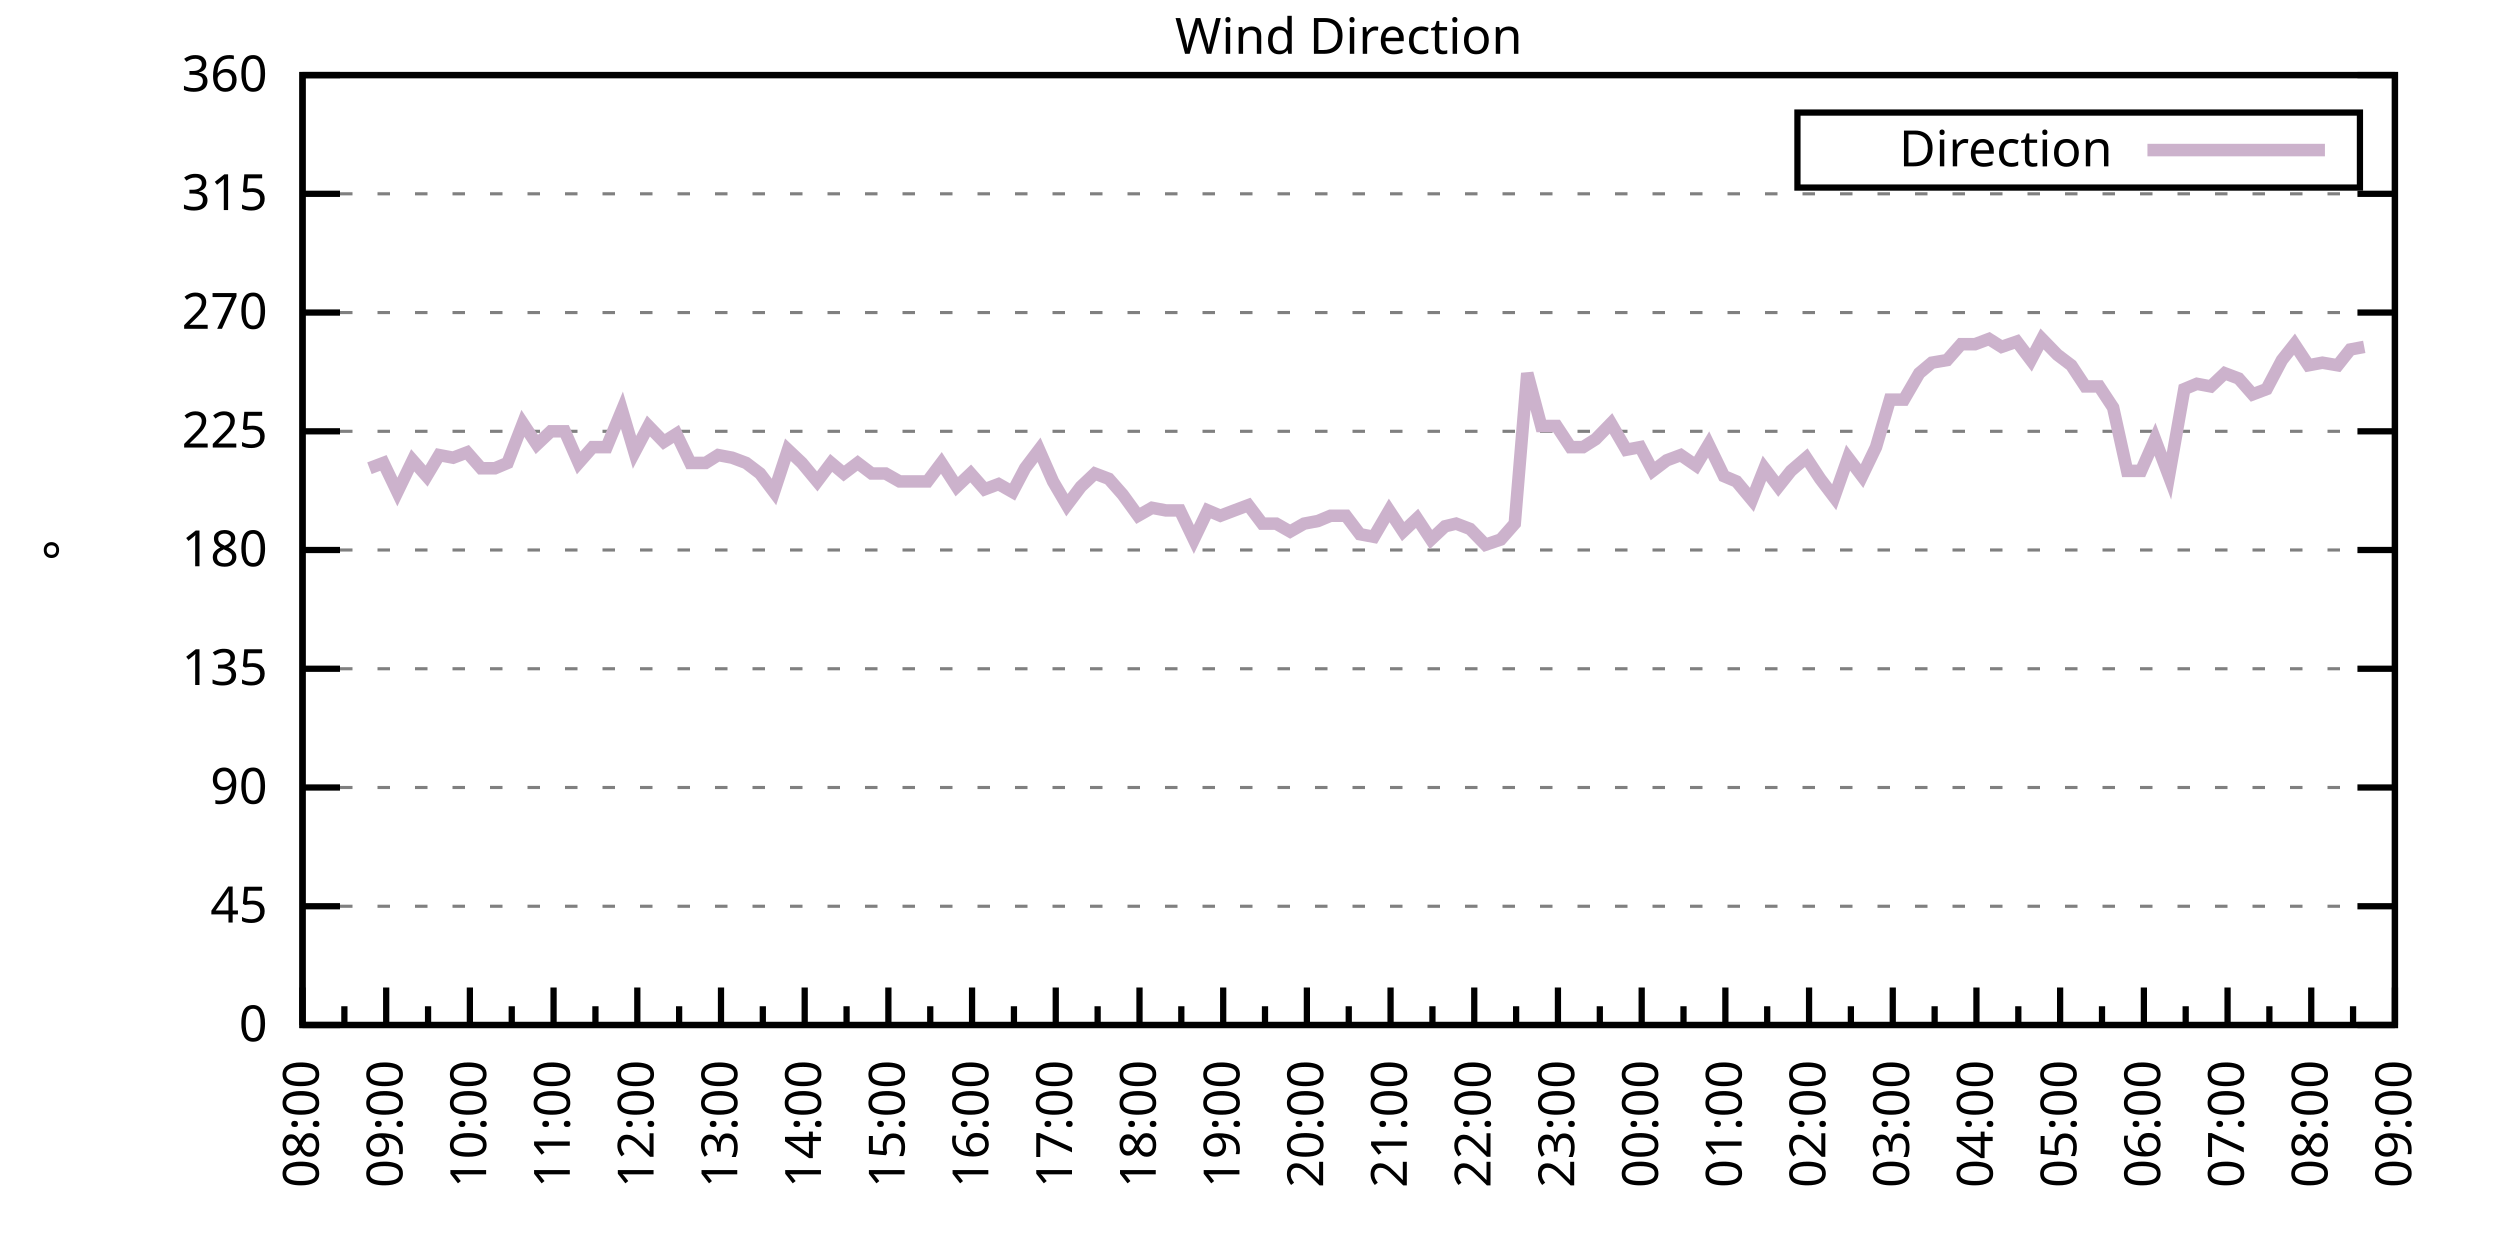
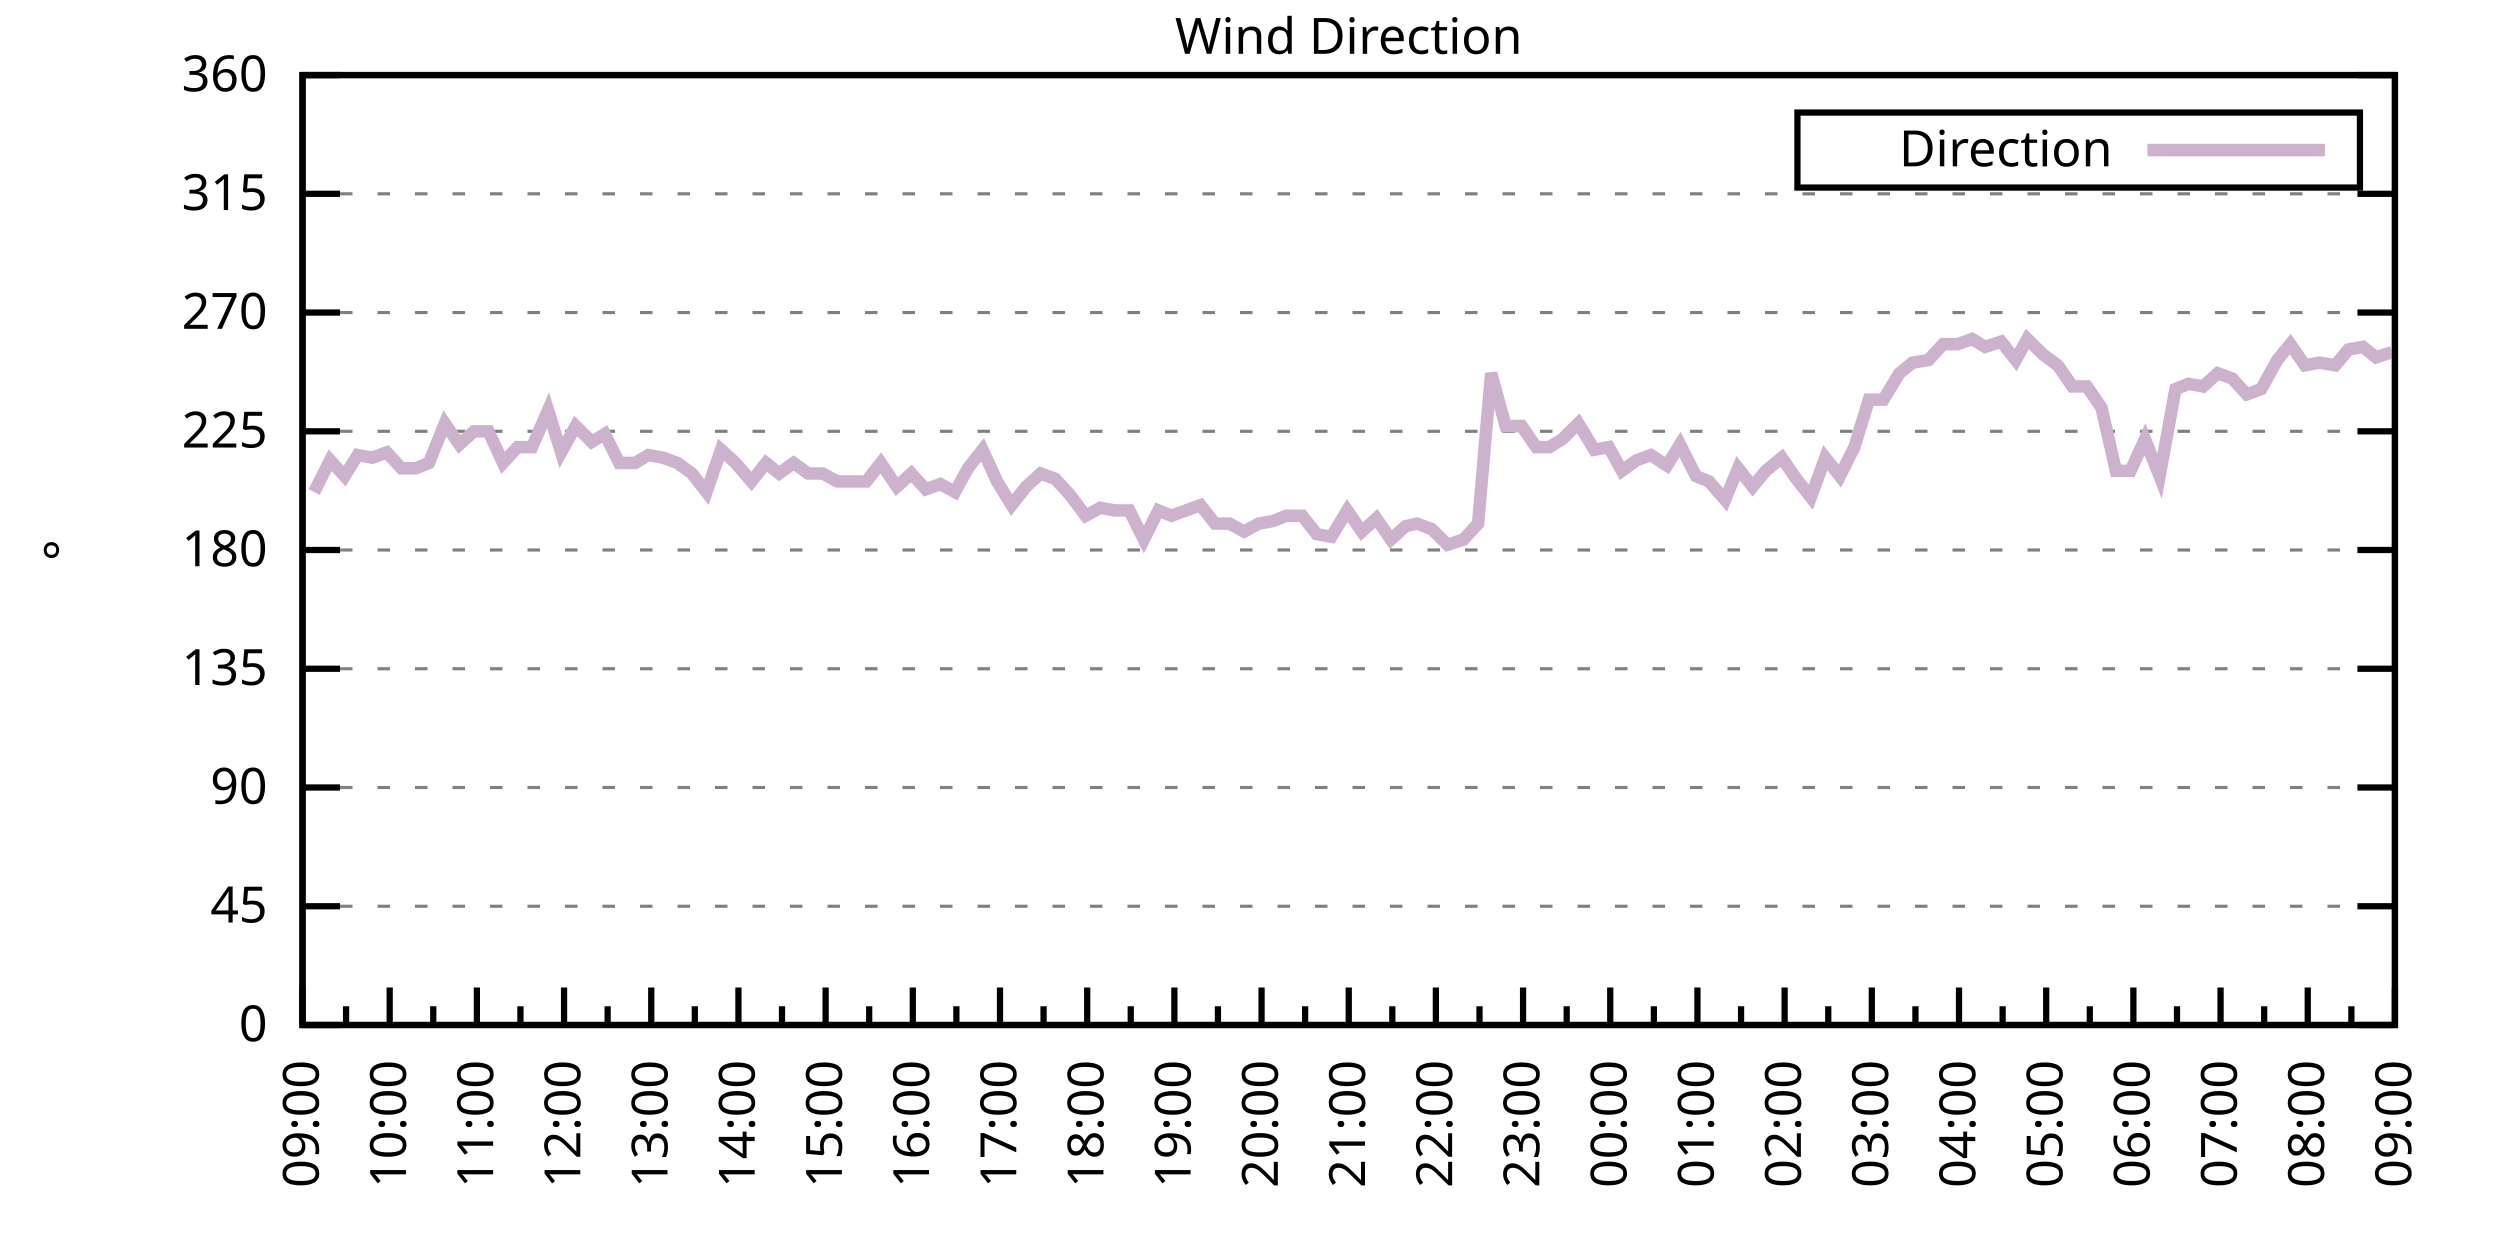
<svg xmlns="http://www.w3.org/2000/svg" xmlns:xlink="http://www.w3.org/1999/xlink" width="400" height="200" viewBox="0 0 400 200">
  <g id="gnuplot_canvas">
    <rect x="0" y="0" width="400" height="200" fill="none" />
    <defs>
      <circle id="gpDot" r="0.5" stroke-width="0.5" stroke="currentColor" />
      <path id="gpPt0" stroke-width="0.333" stroke="currentColor" d="M-1,0 h2 M0,-1 v2" />
      <path id="gpPt1" stroke-width="0.333" stroke="currentColor" d="M-1,-1 L1,1 M1,-1 L-1,1" />
      <path id="gpPt2" stroke-width="0.333" stroke="currentColor" d="M-1,0 L1,0 M0,-1 L0,1 M-1,-1 L1,1 M-1,1 L1,-1" />
      <rect id="gpPt3" stroke-width="0.333" stroke="currentColor" x="-1" y="-1" width="2" height="2" />
      <rect id="gpPt4" stroke-width="0.333" stroke="currentColor" fill="currentColor" x="-1" y="-1" width="2" height="2" />
      <circle id="gpPt5" stroke-width="0.333" stroke="currentColor" cx="0" cy="0" r="1" />
      <use xlink:href="#gpPt5" id="gpPt6" fill="currentColor" stroke="none" />
      <path id="gpPt7" stroke-width="0.333" stroke="currentColor" d="M0,-1.33 L-1.33,0.67 L1.33,0.67 z" />
      <use xlink:href="#gpPt7" id="gpPt8" fill="currentColor" stroke="none" />
      <use xlink:href="#gpPt7" id="gpPt9" stroke="currentColor" transform="rotate(180)" />
      <use xlink:href="#gpPt9" id="gpPt10" fill="currentColor" stroke="none" />
      <use xlink:href="#gpPt3" id="gpPt11" stroke="currentColor" transform="rotate(45)" />
      <use xlink:href="#gpPt11" id="gpPt12" fill="currentColor" stroke="none" />
      <path id="gpPt13" stroke-width="0.333" stroke="currentColor" d="M0,1.330 L1.265,0.411 L0.782,-1.067 L-0.782,-1.076 L-1.265,0.411 z" />
      <use xlink:href="#gpPt13" id="gpPt14" fill="currentColor" stroke="none" />
      <filter id="textbox" filterUnits="objectBoundingBox" x="0" y="0" height="1" width="1">
        <feFlood flood-color="white" flood-opacity="1" result="bgnd" />
        <feComposite in="SourceGraphic" in2="bgnd" operator="atop" />
      </filter>
      <filter id="greybox" filterUnits="objectBoundingBox" x="0" y="0" height="1" width="1">
        <feFlood flood-color="lightgrey" flood-opacity="1" result="grey" />
        <feComposite in="SourceGraphic" in2="grey" operator="atop" />
      </filter>
    </defs>
    <g fill="none" color="white" stroke="currentColor" stroke-width="1.00" stroke-linecap="butt" stroke-linejoin="miter">
</g>
    <g fill="none" color="black" stroke="currentColor" stroke-width="1.00" stroke-linecap="butt" stroke-linejoin="miter">
      <g stroke="none" shape-rendering="crispEdges">
        <polygon fill="rgb(255, 255, 255)" points="48.40,164.00 383.18,164.00 383.18,12.02 48.40,12.02 " />
      </g>
    </g>
    <g fill="none" color="black" stroke="currentColor" stroke-width="1.00" stroke-linecap="butt" stroke-linejoin="miter">
</g>
    <g fill="none" color="black" stroke="black" stroke-width="0.50" stroke-linecap="butt" stroke-linejoin="miter">
</g>
    <g fill="none" color="gray" stroke="currentColor" stroke-width="0.50" stroke-linecap="butt" stroke-linejoin="miter">
      <path stroke="gray" stroke-dasharray="2,4" class="gridline" d="M48.40,164.00 L383.19,164.00  " />
    </g>
    <g fill="none" color="gray" stroke="gray" stroke-width="1.00" stroke-linecap="butt" stroke-linejoin="miter">
</g>
    <g fill="none" color="black" stroke="currentColor" stroke-width="1.00" stroke-linecap="butt" stroke-linejoin="miter">
      <path stroke="black" d="M48.40,164.00 L54.40,164.00 M383.19,164.00 L377.19,164.00  " />
      <g transform="translate(42.80,166.60)" stroke="none" fill="black" font-family="Sans" font-size="8.00" text-anchor="end">
        <text>
          <tspan font-family="Sans"> 0</tspan>
        </text>
      </g>
    </g>
    <g fill="none" color="black" stroke="currentColor" stroke-width="1.00" stroke-linecap="butt" stroke-linejoin="miter">
</g>
    <g fill="none" color="black" stroke="black" stroke-width="0.50" stroke-linecap="butt" stroke-linejoin="miter">
</g>
    <g fill="none" color="gray" stroke="currentColor" stroke-width="0.50" stroke-linecap="butt" stroke-linejoin="miter">
      <path stroke="gray" stroke-dasharray="2,4" class="gridline" d="M48.40,145.00 L383.19,145.00  " />
    </g>
    <g fill="none" color="gray" stroke="gray" stroke-width="1.00" stroke-linecap="butt" stroke-linejoin="miter">
</g>
    <g fill="none" color="black" stroke="currentColor" stroke-width="1.00" stroke-linecap="butt" stroke-linejoin="miter">
      <path stroke="black" d="M48.40,145.00 L54.40,145.00 M383.19,145.00 L377.19,145.00  " />
      <g transform="translate(42.80,147.60)" stroke="none" fill="black" font-family="Sans" font-size="8.00" text-anchor="end">
        <text>
          <tspan font-family="Sans"> 45</tspan>
        </text>
      </g>
    </g>
    <g fill="none" color="black" stroke="currentColor" stroke-width="1.00" stroke-linecap="butt" stroke-linejoin="miter">
</g>
    <g fill="none" color="black" stroke="black" stroke-width="0.50" stroke-linecap="butt" stroke-linejoin="miter">
</g>
    <g fill="none" color="gray" stroke="currentColor" stroke-width="0.50" stroke-linecap="butt" stroke-linejoin="miter">
      <path stroke="gray" stroke-dasharray="2,4" class="gridline" d="M48.40,126.00 L383.19,126.00  " />
    </g>
    <g fill="none" color="gray" stroke="gray" stroke-width="1.00" stroke-linecap="butt" stroke-linejoin="miter">
</g>
    <g fill="none" color="black" stroke="currentColor" stroke-width="1.00" stroke-linecap="butt" stroke-linejoin="miter">
      <path stroke="black" d="M48.40,126.00 L54.40,126.00 M383.19,126.00 L377.19,126.00  " />
      <g transform="translate(42.80,128.60)" stroke="none" fill="black" font-family="Sans" font-size="8.00" text-anchor="end">
        <text>
          <tspan font-family="Sans"> 90</tspan>
        </text>
      </g>
    </g>
    <g fill="none" color="black" stroke="currentColor" stroke-width="1.00" stroke-linecap="butt" stroke-linejoin="miter">
</g>
    <g fill="none" color="black" stroke="black" stroke-width="0.50" stroke-linecap="butt" stroke-linejoin="miter">
</g>
    <g fill="none" color="gray" stroke="currentColor" stroke-width="0.50" stroke-linecap="butt" stroke-linejoin="miter">
      <path stroke="gray" stroke-dasharray="2,4" class="gridline" d="M48.40,107.00 L383.19,107.00  " />
    </g>
    <g fill="none" color="gray" stroke="gray" stroke-width="1.00" stroke-linecap="butt" stroke-linejoin="miter">
</g>
    <g fill="none" color="black" stroke="currentColor" stroke-width="1.00" stroke-linecap="butt" stroke-linejoin="miter">
      <path stroke="black" d="M48.40,107.00 L54.40,107.00 M383.19,107.00 L377.19,107.00  " />
      <g transform="translate(42.80,109.60)" stroke="none" fill="black" font-family="Sans" font-size="8.00" text-anchor="end">
        <text>
          <tspan font-family="Sans"> 135</tspan>
        </text>
      </g>
    </g>
    <g fill="none" color="black" stroke="currentColor" stroke-width="1.00" stroke-linecap="butt" stroke-linejoin="miter">
</g>
    <g fill="none" color="black" stroke="black" stroke-width="0.50" stroke-linecap="butt" stroke-linejoin="miter">
</g>
    <g fill="none" color="gray" stroke="currentColor" stroke-width="0.50" stroke-linecap="butt" stroke-linejoin="miter">
      <path stroke="gray" stroke-dasharray="2,4" class="gridline" d="M48.40,88.00 L383.19,88.00  " />
    </g>
    <g fill="none" color="gray" stroke="gray" stroke-width="1.00" stroke-linecap="butt" stroke-linejoin="miter">
</g>
    <g fill="none" color="black" stroke="currentColor" stroke-width="1.00" stroke-linecap="butt" stroke-linejoin="miter">
      <path stroke="black" d="M48.40,88.00 L54.40,88.00 M383.19,88.00 L377.19,88.00  " />
      <g transform="translate(42.80,90.60)" stroke="none" fill="black" font-family="Sans" font-size="8.00" text-anchor="end">
        <text>
          <tspan font-family="Sans"> 180</tspan>
        </text>
      </g>
    </g>
    <g fill="none" color="black" stroke="currentColor" stroke-width="1.00" stroke-linecap="butt" stroke-linejoin="miter">
</g>
    <g fill="none" color="black" stroke="black" stroke-width="0.50" stroke-linecap="butt" stroke-linejoin="miter">
</g>
    <g fill="none" color="gray" stroke="currentColor" stroke-width="0.50" stroke-linecap="butt" stroke-linejoin="miter">
      <path stroke="gray" stroke-dasharray="2,4" class="gridline" d="M48.40,69.01 L383.19,69.01  " />
    </g>
    <g fill="none" color="gray" stroke="gray" stroke-width="1.00" stroke-linecap="butt" stroke-linejoin="miter">
</g>
    <g fill="none" color="black" stroke="currentColor" stroke-width="1.00" stroke-linecap="butt" stroke-linejoin="miter">
      <path stroke="black" d="M48.40,69.01 L54.40,69.01 M383.19,69.01 L377.19,69.01  " />
      <g transform="translate(42.80,71.61)" stroke="none" fill="black" font-family="Sans" font-size="8.00" text-anchor="end">
        <text>
          <tspan font-family="Sans"> 225</tspan>
        </text>
      </g>
    </g>
    <g fill="none" color="black" stroke="currentColor" stroke-width="1.00" stroke-linecap="butt" stroke-linejoin="miter">
</g>
    <g fill="none" color="black" stroke="black" stroke-width="0.50" stroke-linecap="butt" stroke-linejoin="miter">
</g>
    <g fill="none" color="gray" stroke="currentColor" stroke-width="0.50" stroke-linecap="butt" stroke-linejoin="miter">
      <path stroke="gray" stroke-dasharray="2,4" class="gridline" d="M48.40,50.01 L383.19,50.01  " />
    </g>
    <g fill="none" color="gray" stroke="gray" stroke-width="1.00" stroke-linecap="butt" stroke-linejoin="miter">
</g>
    <g fill="none" color="black" stroke="currentColor" stroke-width="1.00" stroke-linecap="butt" stroke-linejoin="miter">
      <path stroke="black" d="M48.40,50.01 L54.40,50.01 M383.19,50.01 L377.19,50.01  " />
      <g transform="translate(42.80,52.61)" stroke="none" fill="black" font-family="Sans" font-size="8.00" text-anchor="end">
        <text>
          <tspan font-family="Sans"> 270</tspan>
        </text>
      </g>
    </g>
    <g fill="none" color="black" stroke="currentColor" stroke-width="1.00" stroke-linecap="butt" stroke-linejoin="miter">
</g>
    <g fill="none" color="black" stroke="black" stroke-width="0.50" stroke-linecap="butt" stroke-linejoin="miter">
</g>
    <g fill="none" color="gray" stroke="currentColor" stroke-width="0.50" stroke-linecap="butt" stroke-linejoin="miter">
      <path stroke="gray" stroke-dasharray="2,4" class="gridline" d="M48.40,31.01 L383.19,31.01  " />
    </g>
    <g fill="none" color="gray" stroke="gray" stroke-width="1.00" stroke-linecap="butt" stroke-linejoin="miter">
</g>
    <g fill="none" color="black" stroke="currentColor" stroke-width="1.00" stroke-linecap="butt" stroke-linejoin="miter">
      <path stroke="black" d="M48.40,31.01 L54.40,31.01 M383.19,31.01 L377.19,31.01  " />
      <g transform="translate(42.80,33.61)" stroke="none" fill="black" font-family="Sans" font-size="8.00" text-anchor="end">
        <text>
          <tspan font-family="Sans"> 315</tspan>
        </text>
      </g>
    </g>
    <g fill="none" color="black" stroke="currentColor" stroke-width="1.00" stroke-linecap="butt" stroke-linejoin="miter">
</g>
    <g fill="none" color="black" stroke="black" stroke-width="0.50" stroke-linecap="butt" stroke-linejoin="miter">
</g>
    <g fill="none" color="gray" stroke="currentColor" stroke-width="0.50" stroke-linecap="butt" stroke-linejoin="miter">
      <path stroke="gray" stroke-dasharray="2,4" class="gridline" d="M48.40,12.01 L383.19,12.01  " />
    </g>
    <g fill="none" color="gray" stroke="gray" stroke-width="1.00" stroke-linecap="butt" stroke-linejoin="miter">
</g>
    <g fill="none" color="black" stroke="currentColor" stroke-width="1.00" stroke-linecap="butt" stroke-linejoin="miter">
      <path stroke="black" d="M48.40,12.01 L54.40,12.01 M383.19,12.01 L377.19,12.01  " />
      <g transform="translate(42.80,14.61)" stroke="none" fill="black" font-family="Sans" font-size="8.00" text-anchor="end">
        <text>
          <tspan font-family="Sans"> 360</tspan>
        </text>
      </g>
    </g>
    <g fill="none" color="black" stroke="currentColor" stroke-width="1.00" stroke-linecap="butt" stroke-linejoin="miter">
      <path stroke="black" d="M48.40,164.00 L48.40,158.00  " />
      <g transform="translate(51.00,169.60) rotate(270)" stroke="none" fill="black" font-family="Sans" font-size="8.00" text-anchor="end">
        <text>
+           <tspan font-family="Sans">09:00</tspan>
+         </text>
+       </g>
+     </g>
+     <g fill="none" color="black" stroke="currentColor" stroke-width="1.00" stroke-linecap="butt" stroke-linejoin="miter">
+       <path stroke="black" d="M55.37,164.00 L55.37,161.00 M62.35,164.00 L62.35,158.00  " />
+       <g transform="translate(64.95,169.60) rotate(270)" stroke="none" fill="black" font-family="Sans" font-size="8.00" text-anchor="end">
+         <text>
+           <tspan font-family="Sans">10:00</tspan>
+         </text>
+       </g>
+     </g>
+     <g fill="none" color="black" stroke="currentColor" stroke-width="1.00" stroke-linecap="butt" stroke-linejoin="miter">
+       <path stroke="black" d="M69.32,164.00 L69.32,161.00 M76.30,164.00 L76.30,158.00  " />
+       <g transform="translate(78.90,169.60) rotate(270)" stroke="none" fill="black" font-family="Sans" font-size="8.00" text-anchor="end">
+         <text>
+           <tspan font-family="Sans">11:00</tspan>
+         </text>
+       </g>
+     </g>
+     <g fill="none" color="black" stroke="currentColor" stroke-width="1.00" stroke-linecap="butt" stroke-linejoin="miter">
+       <path stroke="black" d="M83.27,164.00 L83.27,161.00 M90.25,164.00 L90.25,158.00  " />
+       <g transform="translate(92.85,169.60) rotate(270)" stroke="none" fill="black" font-family="Sans" font-size="8.00" text-anchor="end">
+         <text>
+           <tspan font-family="Sans">12:00</tspan>
+         </text>
+       </g>
+     </g>
+     <g fill="none" color="black" stroke="currentColor" stroke-width="1.00" stroke-linecap="butt" stroke-linejoin="miter">
+       <path stroke="black" d="M97.22,164.00 L97.22,161.00 M104.20,164.00 L104.20,158.00  " />
+       <g transform="translate(106.80,169.60) rotate(270)" stroke="none" fill="black" font-family="Sans" font-size="8.00" text-anchor="end">
+         <text>
+           <tspan font-family="Sans">13:00</tspan>
+         </text>
+       </g>
+     </g>
+     <g fill="none" color="black" stroke="currentColor" stroke-width="1.00" stroke-linecap="butt" stroke-linejoin="miter">
+       <path stroke="black" d="M111.17,164.00 L111.17,161.00 M118.15,164.00 L118.15,158.00  " />
+       <g transform="translate(120.75,169.60) rotate(270)" stroke="none" fill="black" font-family="Sans" font-size="8.00" text-anchor="end">
+         <text>
+           <tspan font-family="Sans">14:00</tspan>
+         </text>
+       </g>
+     </g>
+     <g fill="none" color="black" stroke="currentColor" stroke-width="1.00" stroke-linecap="butt" stroke-linejoin="miter">
+       <path stroke="black" d="M125.12,164.00 L125.12,161.00 M132.10,164.00 L132.10,158.00  " />
+       <g transform="translate(134.70,169.60) rotate(270)" stroke="none" fill="black" font-family="Sans" font-size="8.00" text-anchor="end">
+         <text>
+           <tspan font-family="Sans">15:00</tspan>
+         </text>
+       </g>
+     </g>
+     <g fill="none" color="black" stroke="currentColor" stroke-width="1.00" stroke-linecap="butt" stroke-linejoin="miter">
+       <path stroke="black" d="M139.07,164.00 L139.07,161.00 M146.05,164.00 L146.05,158.00  " />
+       <g transform="translate(148.65,169.60) rotate(270)" stroke="none" fill="black" font-family="Sans" font-size="8.00" text-anchor="end">
+         <text>
+           <tspan font-family="Sans">16:00</tspan>
+         </text>
+       </g>
+     </g>
+     <g fill="none" color="black" stroke="currentColor" stroke-width="1.00" stroke-linecap="butt" stroke-linejoin="miter">
+       <path stroke="black" d="M153.02,164.00 L153.02,161.00 M160.00,164.00 L160.00,158.00  " />
+       <g transform="translate(162.60,169.60) rotate(270)" stroke="none" fill="black" font-family="Sans" font-size="8.00" text-anchor="end">
+         <text>
+           <tspan font-family="Sans">17:00</tspan>
+         </text>
+       </g>
+     </g>
+     <g fill="none" color="black" stroke="currentColor" stroke-width="1.00" stroke-linecap="butt" stroke-linejoin="miter">
+       <path stroke="black" d="M166.97,164.00 L166.97,161.00 M173.95,164.00 L173.95,158.00  " />
+       <g transform="translate(176.55,169.60) rotate(270)" stroke="none" fill="black" font-family="Sans" font-size="8.00" text-anchor="end">
+         <text>
+           <tspan font-family="Sans">18:00</tspan>
+         </text>
+       </g>
+     </g>
+     <g fill="none" color="black" stroke="currentColor" stroke-width="1.00" stroke-linecap="butt" stroke-linejoin="miter">
+       <path stroke="black" d="M180.92,164.00 L180.92,161.00 M187.90,164.00 L187.90,158.00  " />
+       <g transform="translate(190.50,169.60) rotate(270)" stroke="none" fill="black" font-family="Sans" font-size="8.00" text-anchor="end">
+         <text>
+           <tspan font-family="Sans">19:00</tspan>
+         </text>
+       </g>
+     </g>
+     <g fill="none" color="black" stroke="currentColor" stroke-width="1.00" stroke-linecap="butt" stroke-linejoin="miter">
+       <path stroke="black" d="M194.87,164.00 L194.87,161.00 M201.85,164.00 L201.85,158.00  " />
+       <g transform="translate(204.45,169.60) rotate(270)" stroke="none" fill="black" font-family="Sans" font-size="8.00" text-anchor="end">
+         <text>
+           <tspan font-family="Sans">20:00</tspan>
+         </text>
+       </g>
+     </g>
+     <g fill="none" color="black" stroke="currentColor" stroke-width="1.00" stroke-linecap="butt" stroke-linejoin="miter">
+       <path stroke="black" d="M208.82,164.00 L208.82,161.00 M215.80,164.00 L215.80,158.00  " />
+       <g transform="translate(218.40,169.60) rotate(270)" stroke="none" fill="black" font-family="Sans" font-size="8.00" text-anchor="end">
+         <text>
+           <tspan font-family="Sans">21:00</tspan>
+         </text>
+       </g>
+     </g>
+     <g fill="none" color="black" stroke="currentColor" stroke-width="1.00" stroke-linecap="butt" stroke-linejoin="miter">
+       <path stroke="black" d="M222.77,164.00 L222.77,161.00 M229.74,164.00 L229.74,158.00  " />
+       <g transform="translate(232.34,169.60) rotate(270)" stroke="none" fill="black" font-family="Sans" font-size="8.00" text-anchor="end">
+         <text>
+           <tspan font-family="Sans">22:00</tspan>
+         </text>
+       </g>
+     </g>
+     <g fill="none" color="black" stroke="currentColor" stroke-width="1.00" stroke-linecap="butt" stroke-linejoin="miter">
+       <path stroke="black" d="M236.72,164.00 L236.72,161.00 M243.69,164.00 L243.69,158.00  " />
+       <g transform="translate(246.29,169.60) rotate(270)" stroke="none" fill="black" font-family="Sans" font-size="8.00" text-anchor="end">
+         <text>
+           <tspan font-family="Sans">23:00</tspan>
+         </text>
+       </g>
+     </g>
+     <g fill="none" color="black" stroke="currentColor" stroke-width="1.00" stroke-linecap="butt" stroke-linejoin="miter">
+       <path stroke="black" d="M250.67,164.00 L250.67,161.00 M257.64,164.00 L257.64,158.00  " />
+       <g transform="translate(260.24,169.60) rotate(270)" stroke="none" fill="black" font-family="Sans" font-size="8.00" text-anchor="end">
+         <text>
+           <tspan font-family="Sans">00:00</tspan>
+         </text>
+       </g>
+     </g>
+     <g fill="none" color="black" stroke="currentColor" stroke-width="1.00" stroke-linecap="butt" stroke-linejoin="miter">
+       <path stroke="black" d="M264.62,164.00 L264.62,161.00 M271.59,164.00 L271.59,158.00  " />
+       <g transform="translate(274.19,169.60) rotate(270)" stroke="none" fill="black" font-family="Sans" font-size="8.00" text-anchor="end">
+         <text>
+           <tspan font-family="Sans">01:00</tspan>
+         </text>
+       </g>
+     </g>
+     <g fill="none" color="black" stroke="currentColor" stroke-width="1.00" stroke-linecap="butt" stroke-linejoin="miter">
+       <path stroke="black" d="M278.57,164.00 L278.57,161.00 M285.54,164.00 L285.54,158.00  " />
+       <g transform="translate(288.14,169.60) rotate(270)" stroke="none" fill="black" font-family="Sans" font-size="8.00" text-anchor="end">
+         <text>
+           <tspan font-family="Sans">02:00</tspan>
+         </text>
+       </g>
+     </g>
+     <g fill="none" color="black" stroke="currentColor" stroke-width="1.00" stroke-linecap="butt" stroke-linejoin="miter">
+       <path stroke="black" d="M292.52,164.00 L292.52,161.00 M299.49,164.00 L299.49,158.00  " />
+       <g transform="translate(302.09,169.60) rotate(270)" stroke="none" fill="black" font-family="Sans" font-size="8.00" text-anchor="end">
+         <text>
+           <tspan font-family="Sans">03:00</tspan>
+         </text>
+       </g>
+     </g>
+     <g fill="none" color="black" stroke="currentColor" stroke-width="1.00" stroke-linecap="butt" stroke-linejoin="miter">
+       <path stroke="black" d="M306.47,164.00 L306.47,161.00 M313.44,164.00 L313.44,158.00  " />
+       <g transform="translate(316.04,169.60) rotate(270)" stroke="none" fill="black" font-family="Sans" font-size="8.00" text-anchor="end">
+         <text>
+           <tspan font-family="Sans">04:00</tspan>
+         </text>
+       </g>
+     </g>
+     <g fill="none" color="black" stroke="currentColor" stroke-width="1.00" stroke-linecap="butt" stroke-linejoin="miter">
+       <path stroke="black" d="M320.42,164.00 L320.42,161.00 M327.39,164.00 L327.39,158.00  " />
+       <g transform="translate(329.99,169.60) rotate(270)" stroke="none" fill="black" font-family="Sans" font-size="8.00" text-anchor="end">
+         <text>
+           <tspan font-family="Sans">05:00</tspan>
+         </text>
+       </g>
+     </g>
+     <g fill="none" color="black" stroke="currentColor" stroke-width="1.00" stroke-linecap="butt" stroke-linejoin="miter">
+       <path stroke="black" d="M334.37,164.00 L334.37,161.00 M341.34,164.00 L341.34,158.00  " />
+       <g transform="translate(343.94,169.60) rotate(270)" stroke="none" fill="black" font-family="Sans" font-size="8.00" text-anchor="end">
+         <text>
+           <tspan font-family="Sans">06:00</tspan>
+         </text>
+       </g>
+     </g>
+     <g fill="none" color="black" stroke="currentColor" stroke-width="1.00" stroke-linecap="butt" stroke-linejoin="miter">
+       <path stroke="black" d="M348.32,164.00 L348.32,161.00 M355.29,164.00 L355.29,158.00  " />
+       <g transform="translate(357.89,169.60) rotate(270)" stroke="none" fill="black" font-family="Sans" font-size="8.00" text-anchor="end">
+         <text>
+           <tspan font-family="Sans">07:00</tspan>
+         </text>
+       </g>
+     </g>
+     <g fill="none" color="black" stroke="currentColor" stroke-width="1.00" stroke-linecap="butt" stroke-linejoin="miter">
+       <path stroke="black" d="M362.27,164.00 L362.27,161.00 M369.24,164.00 L369.24,158.00  " />
+       <g transform="translate(371.84,169.60) rotate(270)" stroke="none" fill="black" font-family="Sans" font-size="8.00" text-anchor="end">
+         <text>
          <tspan font-family="Sans">08:00</tspan>
        </text>
      </g>
    </g>
    <g fill="none" color="black" stroke="currentColor" stroke-width="1.00" stroke-linecap="butt" stroke-linejoin="miter">
-       <path stroke="black" d="M55.10,164.00 L55.10,161.00 M61.79,164.00 L61.79,158.00  " />
-       <g transform="translate(64.39,169.60) rotate(270)" stroke="none" fill="black" font-family="Sans" font-size="8.00" text-anchor="end">
-         <text>
-           <tspan font-family="Sans">09:00</tspan>
-         </text>
-       </g>
-     </g>
-     <g fill="none" color="black" stroke="currentColor" stroke-width="1.00" stroke-linecap="butt" stroke-linejoin="miter">
-       <path stroke="black" d="M68.49,164.00 L68.49,161.00 M75.18,164.00 L75.18,158.00  " />
-       <g transform="translate(77.78,169.60) rotate(270)" stroke="none" fill="black" font-family="Sans" font-size="8.00" text-anchor="end">
-         <text>
-           <tspan font-family="Sans">10:00</tspan>
-         </text>
-       </g>
-     </g>
-     <g fill="none" color="black" stroke="currentColor" stroke-width="1.00" stroke-linecap="butt" stroke-linejoin="miter">
-       <path stroke="black" d="M81.88,164.00 L81.88,161.00 M88.57,164.00 L88.57,158.00  " />
-       <g transform="translate(91.17,169.60) rotate(270)" stroke="none" fill="black" font-family="Sans" font-size="8.00" text-anchor="end">
-         <text>
-           <tspan font-family="Sans">11:00</tspan>
-         </text>
-       </g>
-     </g>
-     <g fill="none" color="black" stroke="currentColor" stroke-width="1.00" stroke-linecap="butt" stroke-linejoin="miter">
-       <path stroke="black" d="M95.27,164.00 L95.27,161.00 M101.97,164.00 L101.97,158.00  " />
-       <g transform="translate(104.57,169.60) rotate(270)" stroke="none" fill="black" font-family="Sans" font-size="8.00" text-anchor="end">
-         <text>
-           <tspan font-family="Sans">12:00</tspan>
-         </text>
-       </g>
-     </g>
-     <g fill="none" color="black" stroke="currentColor" stroke-width="1.00" stroke-linecap="butt" stroke-linejoin="miter">
-       <path stroke="black" d="M108.66,164.00 L108.66,161.00 M115.36,164.00 L115.36,158.00  " />
-       <g transform="translate(117.96,169.60) rotate(270)" stroke="none" fill="black" font-family="Sans" font-size="8.00" text-anchor="end">
-         <text>
-           <tspan font-family="Sans">13:00</tspan>
-         </text>
-       </g>
-     </g>
-     <g fill="none" color="black" stroke="currentColor" stroke-width="1.00" stroke-linecap="butt" stroke-linejoin="miter">
-       <path stroke="black" d="M122.05,164.00 L122.05,161.00 M128.75,164.00 L128.75,158.00  " />
-       <g transform="translate(131.35,169.60) rotate(270)" stroke="none" fill="black" font-family="Sans" font-size="8.00" text-anchor="end">
-         <text>
-           <tspan font-family="Sans">14:00</tspan>
-         </text>
-       </g>
-     </g>
-     <g fill="none" color="black" stroke="currentColor" stroke-width="1.00" stroke-linecap="butt" stroke-linejoin="miter">
-       <path stroke="black" d="M135.45,164.00 L135.45,161.00 M142.14,164.00 L142.14,158.00  " />
-       <g transform="translate(144.74,169.60) rotate(270)" stroke="none" fill="black" font-family="Sans" font-size="8.00" text-anchor="end">
-         <text>
-           <tspan font-family="Sans">15:00</tspan>
-         </text>
-       </g>
-     </g>
-     <g fill="none" color="black" stroke="currentColor" stroke-width="1.00" stroke-linecap="butt" stroke-linejoin="miter">
-       <path stroke="black" d="M148.84,164.00 L148.84,161.00 M155.53,164.00 L155.53,158.00  " />
-       <g transform="translate(158.13,169.60) rotate(270)" stroke="none" fill="black" font-family="Sans" font-size="8.00" text-anchor="end">
-         <text>
-           <tspan font-family="Sans">16:00</tspan>
-         </text>
-       </g>
-     </g>
-     <g fill="none" color="black" stroke="currentColor" stroke-width="1.00" stroke-linecap="butt" stroke-linejoin="miter">
-       <path stroke="black" d="M162.23,164.00 L162.23,161.00 M168.92,164.00 L168.92,158.00  " />
-       <g transform="translate(171.52,169.60) rotate(270)" stroke="none" fill="black" font-family="Sans" font-size="8.00" text-anchor="end">
-         <text>
-           <tspan font-family="Sans">17:00</tspan>
-         </text>
-       </g>
-     </g>
-     <g fill="none" color="black" stroke="currentColor" stroke-width="1.00" stroke-linecap="butt" stroke-linejoin="miter">
-       <path stroke="black" d="M175.62,164.00 L175.62,161.00 M182.32,164.00 L182.32,158.00  " />
-       <g transform="translate(184.92,169.60) rotate(270)" stroke="none" fill="black" font-family="Sans" font-size="8.00" text-anchor="end">
-         <text>
-           <tspan font-family="Sans">18:00</tspan>
-         </text>
-       </g>
-     </g>
-     <g fill="none" color="black" stroke="currentColor" stroke-width="1.00" stroke-linecap="butt" stroke-linejoin="miter">
-       <path stroke="black" d="M189.01,164.00 L189.01,161.00 M195.71,164.00 L195.71,158.00  " />
-       <g transform="translate(198.31,169.60) rotate(270)" stroke="none" fill="black" font-family="Sans" font-size="8.00" text-anchor="end">
-         <text>
-           <tspan font-family="Sans">19:00</tspan>
-         </text>
-       </g>
-     </g>
-     <g fill="none" color="black" stroke="currentColor" stroke-width="1.00" stroke-linecap="butt" stroke-linejoin="miter">
-       <path stroke="black" d="M202.40,164.00 L202.40,161.00 M209.10,164.00 L209.10,158.00  " />
-       <g transform="translate(211.70,169.60) rotate(270)" stroke="none" fill="black" font-family="Sans" font-size="8.00" text-anchor="end">
-         <text>
-           <tspan font-family="Sans">20:00</tspan>
-         </text>
-       </g>
-     </g>
-     <g fill="none" color="black" stroke="currentColor" stroke-width="1.00" stroke-linecap="butt" stroke-linejoin="miter">
-       <path stroke="black" d="M215.80,164.00 L215.80,161.00 M222.49,164.00 L222.49,158.00  " />
-       <g transform="translate(225.09,169.60) rotate(270)" stroke="none" fill="black" font-family="Sans" font-size="8.00" text-anchor="end">
-         <text>
-           <tspan font-family="Sans">21:00</tspan>
-         </text>
-       </g>
-     </g>
-     <g fill="none" color="black" stroke="currentColor" stroke-width="1.00" stroke-linecap="butt" stroke-linejoin="miter">
-       <path stroke="black" d="M229.19,164.00 L229.19,161.00 M235.88,164.00 L235.88,158.00  " />
-       <g transform="translate(238.48,169.60) rotate(270)" stroke="none" fill="black" font-family="Sans" font-size="8.00" text-anchor="end">
-         <text>
-           <tspan font-family="Sans">22:00</tspan>
-         </text>
-       </g>
-     </g>
-     <g fill="none" color="black" stroke="currentColor" stroke-width="1.00" stroke-linecap="butt" stroke-linejoin="miter">
-       <path stroke="black" d="M242.58,164.00 L242.58,161.00 M249.27,164.00 L249.27,158.00  " />
-       <g transform="translate(251.87,169.60) rotate(270)" stroke="none" fill="black" font-family="Sans" font-size="8.00" text-anchor="end">
-         <text>
-           <tspan font-family="Sans">23:00</tspan>
-         </text>
-       </g>
-     </g>
-     <g fill="none" color="black" stroke="currentColor" stroke-width="1.00" stroke-linecap="butt" stroke-linejoin="miter">
-       <path stroke="black" d="M255.97,164.00 L255.97,161.00 M262.67,164.00 L262.67,158.00  " />
-       <g transform="translate(265.27,169.60) rotate(270)" stroke="none" fill="black" font-family="Sans" font-size="8.00" text-anchor="end">
-         <text>
-           <tspan font-family="Sans">00:00</tspan>
-         </text>
-       </g>
-     </g>
-     <g fill="none" color="black" stroke="currentColor" stroke-width="1.00" stroke-linecap="butt" stroke-linejoin="miter">
-       <path stroke="black" d="M269.36,164.00 L269.36,161.00 M276.06,164.00 L276.06,158.00  " />
-       <g transform="translate(278.66,169.60) rotate(270)" stroke="none" fill="black" font-family="Sans" font-size="8.00" text-anchor="end">
-         <text>
-           <tspan font-family="Sans">01:00</tspan>
-         </text>
-       </g>
-     </g>
-     <g fill="none" color="black" stroke="currentColor" stroke-width="1.00" stroke-linecap="butt" stroke-linejoin="miter">
-       <path stroke="black" d="M282.75,164.00 L282.75,161.00 M289.45,164.00 L289.45,158.00  " />
-       <g transform="translate(292.05,169.60) rotate(270)" stroke="none" fill="black" font-family="Sans" font-size="8.00" text-anchor="end">
-         <text>
-           <tspan font-family="Sans">02:00</tspan>
-         </text>
-       </g>
-     </g>
-     <g fill="none" color="black" stroke="currentColor" stroke-width="1.00" stroke-linecap="butt" stroke-linejoin="miter">
-       <path stroke="black" d="M296.14,164.00 L296.14,161.00 M302.84,164.00 L302.84,158.00  " />
-       <g transform="translate(305.44,169.60) rotate(270)" stroke="none" fill="black" font-family="Sans" font-size="8.00" text-anchor="end">
-         <text>
-           <tspan font-family="Sans">03:00</tspan>
-         </text>
-       </g>
-     </g>
-     <g fill="none" color="black" stroke="currentColor" stroke-width="1.00" stroke-linecap="butt" stroke-linejoin="miter">
-       <path stroke="black" d="M309.54,164.00 L309.54,161.00 M316.23,164.00 L316.23,158.00  " />
-       <g transform="translate(318.83,169.60) rotate(270)" stroke="none" fill="black" font-family="Sans" font-size="8.00" text-anchor="end">
-         <text>
-           <tspan font-family="Sans">04:00</tspan>
-         </text>
-       </g>
-     </g>
-     <g fill="none" color="black" stroke="currentColor" stroke-width="1.00" stroke-linecap="butt" stroke-linejoin="miter">
-       <path stroke="black" d="M322.93,164.00 L322.93,161.00 M329.62,164.00 L329.62,158.00  " />
-       <g transform="translate(332.22,169.60) rotate(270)" stroke="none" fill="black" font-family="Sans" font-size="8.00" text-anchor="end">
-         <text>
-           <tspan font-family="Sans">05:00</tspan>
-         </text>
-       </g>
-     </g>
-     <g fill="none" color="black" stroke="currentColor" stroke-width="1.00" stroke-linecap="butt" stroke-linejoin="miter">
-       <path stroke="black" d="M336.32,164.00 L336.32,161.00 M343.02,164.00 L343.02,158.00  " />
-       <g transform="translate(345.62,169.60) rotate(270)" stroke="none" fill="black" font-family="Sans" font-size="8.00" text-anchor="end">
-         <text>
-           <tspan font-family="Sans">06:00</tspan>
-         </text>
-       </g>
-     </g>
-     <g fill="none" color="black" stroke="currentColor" stroke-width="1.00" stroke-linecap="butt" stroke-linejoin="miter">
-       <path stroke="black" d="M349.71,164.00 L349.71,161.00 M356.41,164.00 L356.41,158.00  " />
-       <g transform="translate(359.01,169.60) rotate(270)" stroke="none" fill="black" font-family="Sans" font-size="8.00" text-anchor="end">
-         <text>
-           <tspan font-family="Sans">07:00</tspan>
-         </text>
-       </g>
-     </g>
-     <g fill="none" color="black" stroke="currentColor" stroke-width="1.00" stroke-linecap="butt" stroke-linejoin="miter">
-       <path stroke="black" d="M363.10,164.00 L363.10,161.00 M369.80,164.00 L369.80,158.00  " />
-       <g transform="translate(372.40,169.60) rotate(270)" stroke="none" fill="black" font-family="Sans" font-size="8.00" text-anchor="end">
-         <text>
-           <tspan font-family="Sans">08:00</tspan>
-         </text>
-       </g>
-     </g>
-     <g fill="none" color="black" stroke="currentColor" stroke-width="1.00" stroke-linecap="butt" stroke-linejoin="miter">
-       <path stroke="black" d="M376.49,164.00 L376.49,161.00 M383.19,164.00 L383.19,158.00  " />
+       <path stroke="black" d="M376.22,164.00 L376.22,161.00 M383.19,164.00 L383.19,158.00  " />
      <g transform="translate(385.79,169.60) rotate(270)" stroke="none" fill="black" font-family="Sans" font-size="8.00" text-anchor="end">
        <text>
          <tspan font-family="Sans">09:00</tspan>
        </text>
      </g>
    </g>
    <g fill="none" color="black" stroke="currentColor" stroke-width="1.00" stroke-linecap="butt" stroke-linejoin="miter">
</g>
    <g fill="none" color="black" stroke="currentColor" stroke-width="1.00" stroke-linecap="butt" stroke-linejoin="miter">
      <path stroke="black" d="M48.40,12.01 L48.40,164.00 L383.19,164.00 L383.19,12.01 L48.40,12.01 Z  " />
    </g>
    <g fill="none" color="black" stroke="currentColor" stroke-width="1.00" stroke-linecap="butt" stroke-linejoin="miter">
      <g transform="translate(12.80,88.01) rotate(270)" stroke="none" fill="black" font-family="Sans" font-size="8.00" text-anchor="middle">
        <text>
          <tspan font-family="Sans">°</tspan>
        </text>
      </g>
    </g>
    <g fill="none" color="black" stroke="currentColor" stroke-width="1.00" stroke-linecap="butt" stroke-linejoin="miter">
</g>
    <g fill="none" color="black" stroke="currentColor" stroke-width="1.00" stroke-linecap="butt" stroke-linejoin="miter">
      <path stroke="black" d="M287.59,30.01 L287.59,18.01 L377.59,18.01 L377.59,30.01 L287.59,30.01 Z  " />
    </g>
    <g id="Wind_direction_plot_1">
      <g fill="none" color="white" stroke="black" stroke-width="2.00" stroke-linecap="butt" stroke-linejoin="miter">
</g>
      <g fill="none" color="black" stroke="currentColor" stroke-width="2.00" stroke-linecap="butt" stroke-linejoin="miter">
        <g transform="translate(337.99,26.61)" stroke="none" fill="black" font-family="Sans" font-size="8.00" text-anchor="end">
          <text>
            <tspan font-family="Sans">Direction</tspan>
          </text>
        </g>
      </g>
      <g fill="none" color="black" stroke="currentColor" stroke-width="2.00" stroke-linecap="butt" stroke-linejoin="miter">
-         <path stroke="rgb(204, 178, 204)" d="M343.59,24.01 L371.99,24.01 M59.11,74.92 L61.35,74.07 L63.58,78.72 L66.03,73.65 L68.26,76.18 L70.27,72.81   L72.50,73.23 L74.74,72.38 L76.97,74.92 L79.20,74.92 L81.21,74.07 L83.66,67.74 L85.90,71.12 L88.13,69.01   L90.36,69.01 L92.59,74.07 L94.82,71.54 L97.06,71.54 L99.51,65.63 L101.52,72.38 L103.75,68.16 L106.21,70.70   L108.22,69.43 L110.45,74.07 L112.90,74.07 L114.91,72.81 L117.14,73.23 L119.38,74.07 L121.61,75.76 L123.84,78.72   L126.07,71.96 L128.30,74.07 L130.76,77.03 L132.99,74.07 L135.00,75.76 L137.23,74.07 L139.46,75.76 L141.69,75.76   L143.93,77.03 L146.16,77.03 L148.39,77.03 L150.62,74.07 L153.08,77.87 L155.31,75.76 L157.54,78.29 L159.77,77.45   L162.01,78.72 L164.01,74.92 L166.25,71.96 L168.48,77.03 L170.71,80.83 L172.94,77.87 L175.17,75.76 L177.41,76.61   L179.64,79.14 L182.09,82.52 L184.32,81.25 L186.56,81.67 L188.79,81.67 L191.02,86.32 L193.25,81.67 L195.26,82.52   L197.49,81.67 L199.73,80.83 L201.96,83.78 L204.19,83.78 L206.42,85.05 L208.65,83.78 L210.88,83.36 L212.89,82.52   L215.35,82.52 L217.58,85.47 L219.81,85.89 L222.27,81.67 L224.50,85.05 L226.73,82.94 L228.96,86.32 L231.20,84.21   L232.98,83.78 L235.21,84.63 L237.67,87.16 L240.12,86.32 L242.36,83.78 L244.36,59.72 L246.60,68.16 L249.05,68.16   L251.28,71.54 L253.29,71.54 L255.30,70.27 L257.76,67.74 L260.21,71.96 L262.44,71.54 L264.45,75.34 L266.68,73.65   L268.92,72.81 L271.37,74.49 L273.38,71.12 L275.83,76.18 L277.84,77.03 L280.30,79.98 L282.31,74.92 L284.54,77.87   L286.55,75.34 L289.00,73.23 L291.23,76.61 L293.47,79.56 L295.70,73.23 L297.93,76.18 L300.16,71.54 L302.39,63.94   L304.63,63.94 L307.08,59.72 L309.09,58.03 L311.54,57.61 L313.78,55.07 L316.01,55.07 L318.24,54.23 L320.25,55.50   L322.70,54.65 L324.94,57.61 L326.72,54.23 L329.18,56.76 L331.41,58.45 L333.64,61.83 L335.87,61.83 L338.10,65.21   L340.34,75.34 L342.57,75.34 L344.80,70.27 L347.03,76.18 L349.49,62.25 L351.50,61.41 L353.73,61.83 L355.96,59.72   L358.19,60.56 L360.42,63.10 L362.66,62.25 L365.11,57.61 L367.12,55.07 L369.35,58.45 L371.58,58.03 L374.04,58.45   L376.05,55.92 L378.28,55.50  " />
+         <path stroke="rgb(204, 178, 204)" d="M343.59,24.01 L371.99,24.01 M50.26,78.72 L52.82,73.65 L55.14,76.18 L57.23,72.81 L59.56,73.23 L61.88,72.38   L64.21,74.92 L66.53,74.92 L68.63,74.07 L71.18,67.74 L73.51,71.12 L75.83,69.01 L78.16,69.01 L80.48,74.07   L82.81,71.54 L85.13,71.54 L87.69,65.63 L89.78,72.38 L92.11,68.16 L94.67,70.70 L96.76,69.43 L99.08,74.07   L101.64,74.07 L103.73,72.81 L106.06,73.23 L108.38,74.07 L110.71,75.76 L113.03,78.72 L115.36,71.96 L117.68,74.07   L120.24,77.03 L122.57,74.07 L124.66,75.76 L126.98,74.07 L129.31,75.76 L131.63,75.76 L133.96,77.03 L136.28,77.03   L138.61,77.03 L140.93,74.07 L143.49,77.87 L145.81,75.76 L148.14,78.29 L150.46,77.45 L152.79,78.72 L154.88,74.92   L157.21,71.96 L159.53,77.03 L161.86,80.83 L164.18,77.87 L166.51,75.76 L168.83,76.61 L171.16,79.14 L173.71,82.52   L176.04,81.25 L178.36,81.67 L180.69,81.67 L183.01,86.32 L185.34,81.67 L187.43,82.52 L189.76,81.67 L192.08,80.83   L194.41,83.78 L196.73,83.78 L199.06,85.05 L201.38,83.78 L203.71,83.36 L205.80,82.52 L208.36,82.52 L210.68,85.47   L213.01,85.89 L215.56,81.67 L217.89,85.05 L220.21,82.94 L222.54,86.32 L224.86,84.21 L226.72,83.78 L229.05,84.63   L231.60,87.16 L234.16,86.32 L236.49,83.78 L238.58,59.72 L240.90,68.16 L243.46,68.16 L245.79,71.54 L247.88,71.54   L249.97,70.27 L252.53,67.74 L255.09,71.96 L257.41,71.54 L259.50,75.34 L261.83,73.65 L264.15,72.81 L266.71,74.49   L268.80,71.12 L271.36,76.18 L273.45,77.03 L276.01,79.98 L278.10,74.92 L280.43,77.87 L282.52,75.34 L285.08,73.23   L287.40,76.61 L289.73,79.56 L292.05,73.23 L294.38,76.18 L296.70,71.54 L299.03,63.94 L301.35,63.94 L303.91,59.72   L306.00,58.03 L308.56,57.61 L310.88,55.07 L313.21,55.07 L315.53,54.23 L317.63,55.50 L320.18,54.65 L322.51,57.61   L324.37,54.23 L326.93,56.76 L329.25,58.45 L331.58,61.83 L333.90,61.83 L336.23,65.21 L338.55,75.34 L340.88,75.34   L343.20,70.27 L345.53,76.18 L348.08,62.25 L350.18,61.41 L352.50,61.83 L354.83,59.72 L357.15,60.56 L359.48,63.10   L361.80,62.25 L364.36,57.61 L366.45,55.07 L368.78,58.45 L371.10,58.03 L373.66,58.45 L375.75,55.92 L378.08,55.50   L380.17,57.18 L382.73,56.34  " />
      </g>
    </g>
    <g fill="none" color="black" stroke="currentColor" stroke-width="2.00" stroke-linecap="butt" stroke-linejoin="miter">
</g>
    <g fill="none" color="black" stroke="black" stroke-width="1.00" stroke-linecap="butt" stroke-linejoin="miter">
</g>
    <g fill="none" color="black" stroke="currentColor" stroke-width="1.00" stroke-linecap="butt" stroke-linejoin="miter">
      <path stroke="black" d="M48.40,12.01 L48.40,164.00 L383.19,164.00 L383.19,12.01 L48.40,12.01 Z  " />
    </g>
    <g fill="none" color="black" stroke="currentColor" stroke-width="1.00" stroke-linecap="butt" stroke-linejoin="miter">
      <g transform="translate(215.79,8.61)" stroke="none" fill="black" font-family="Sans" font-size="8.00" text-anchor="middle">
        <text>
          <tspan font-family="Sans">Wind Direction</tspan>
        </text>
      </g>
    </g>
    <g fill="none" color="black" stroke="currentColor" stroke-width="1.00" stroke-linecap="butt" stroke-linejoin="miter">
</g>
  </g>
</svg>
